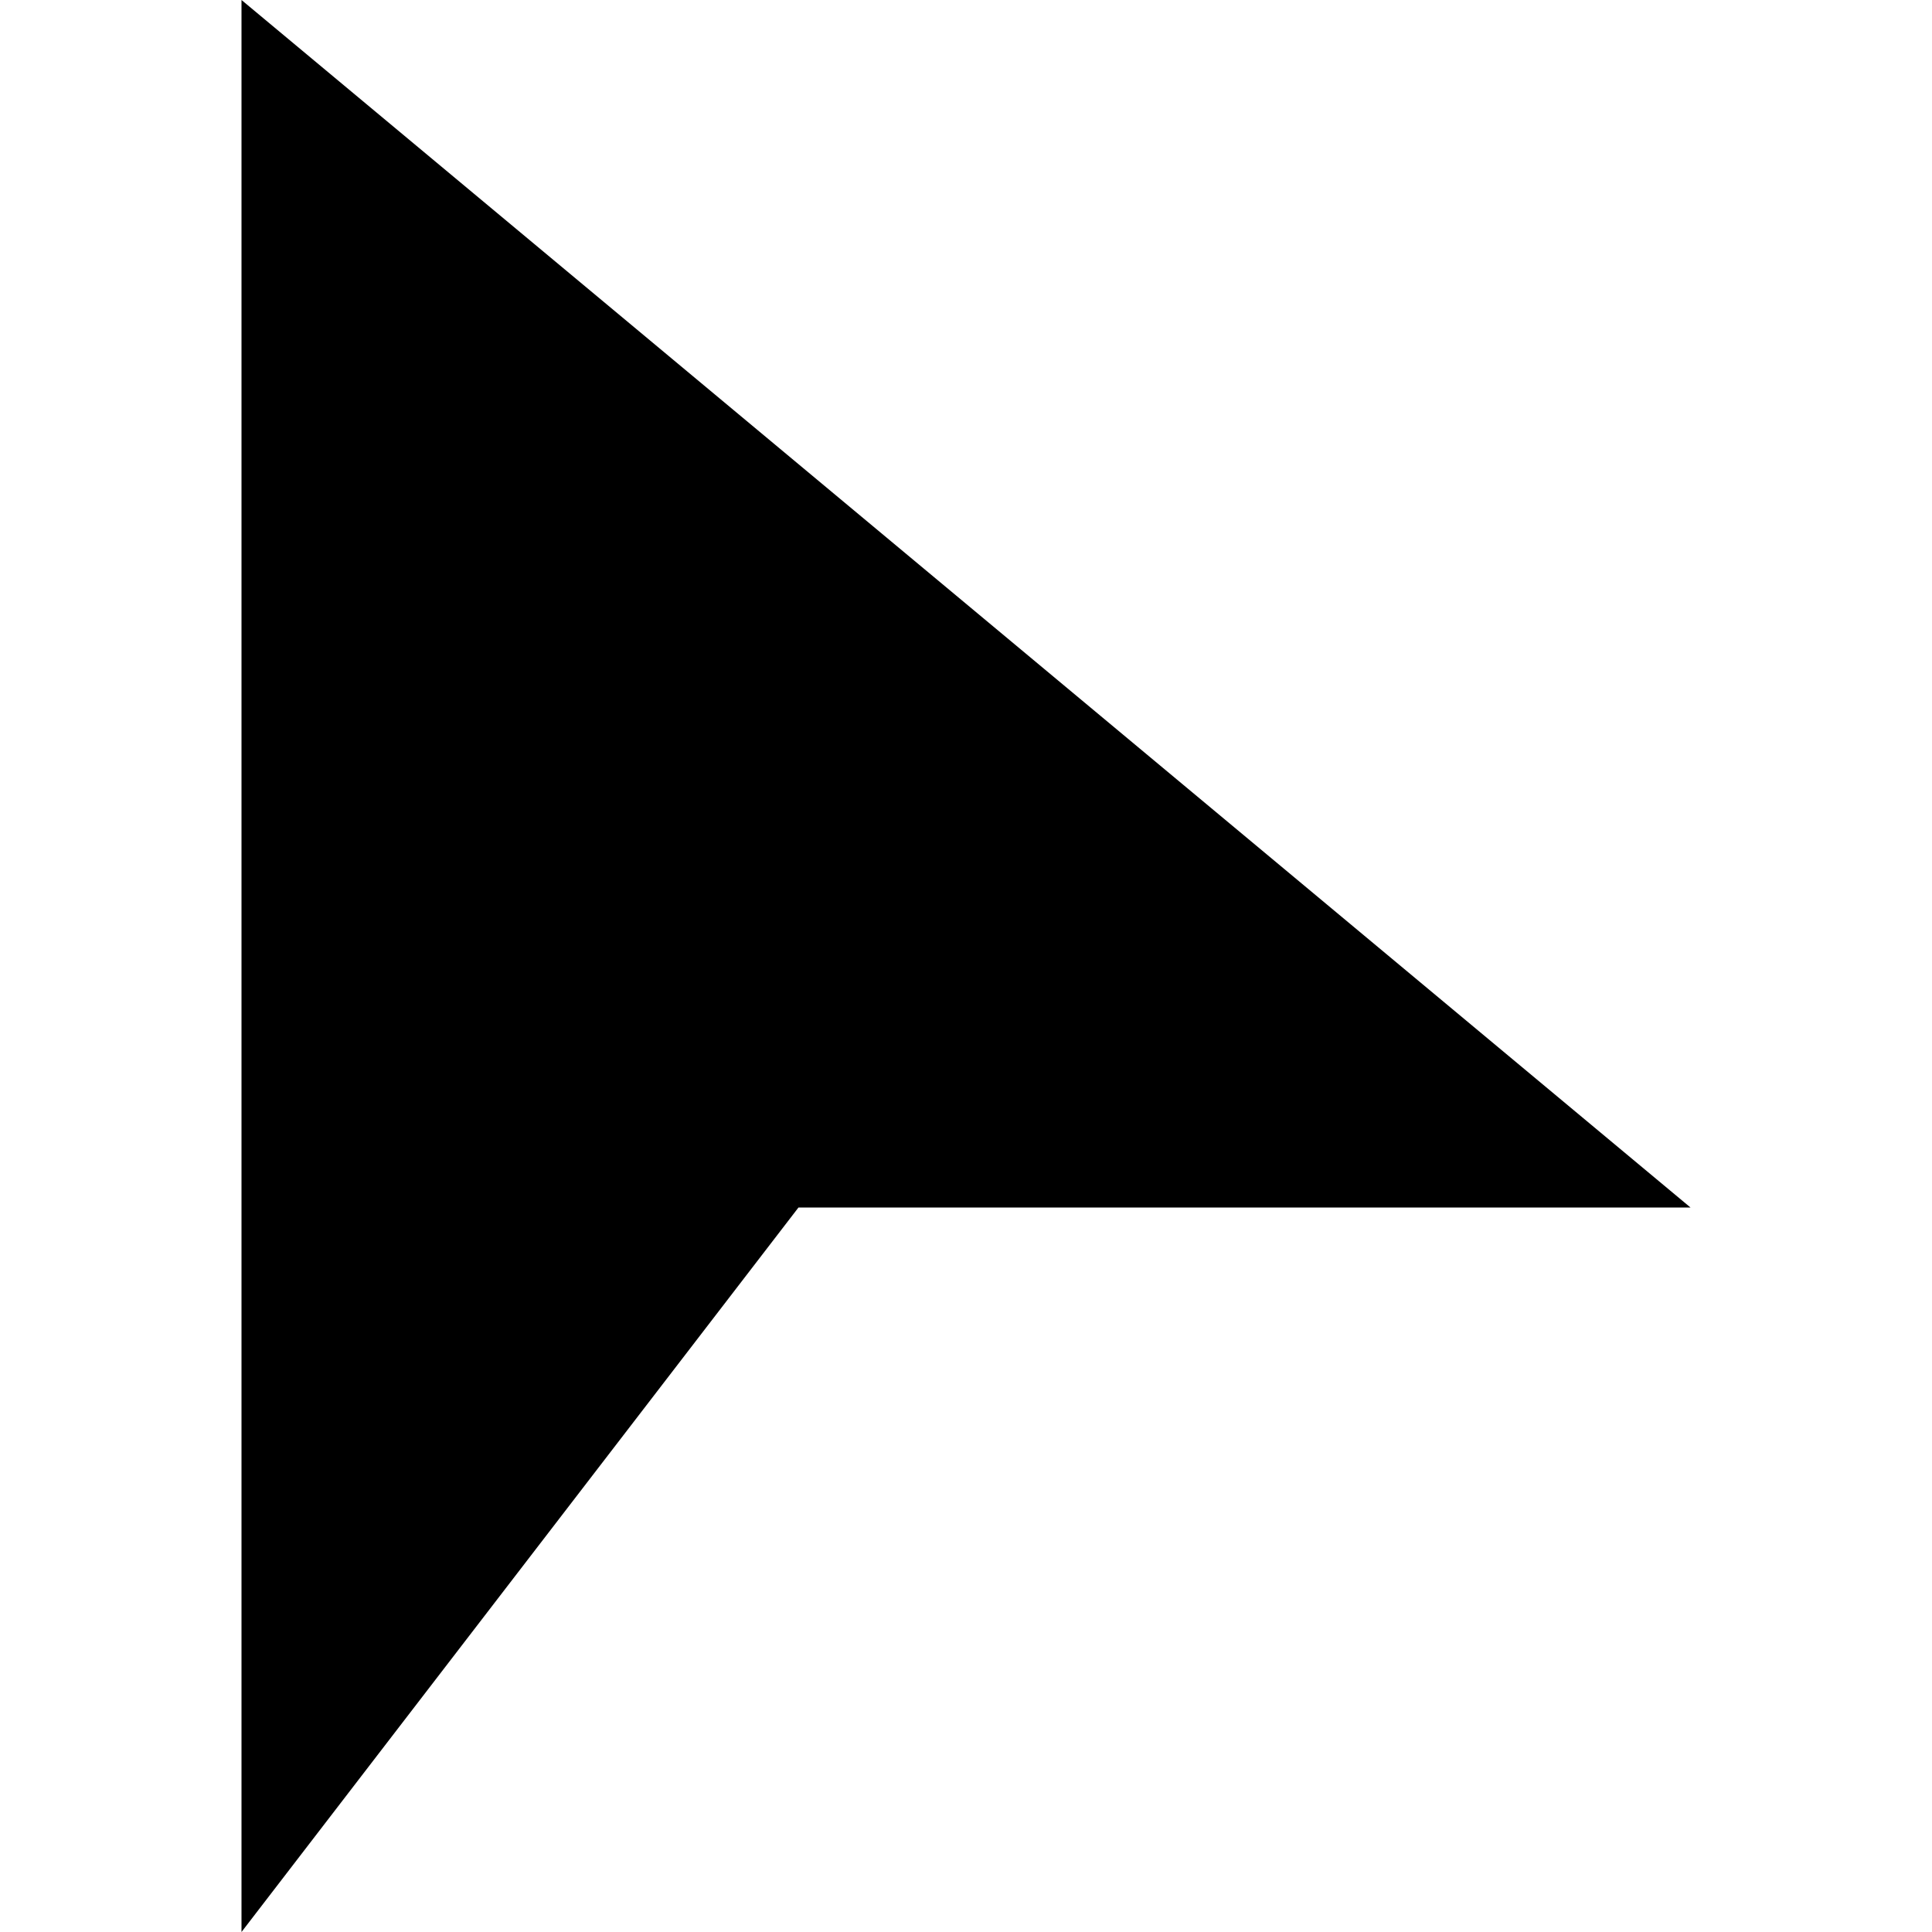
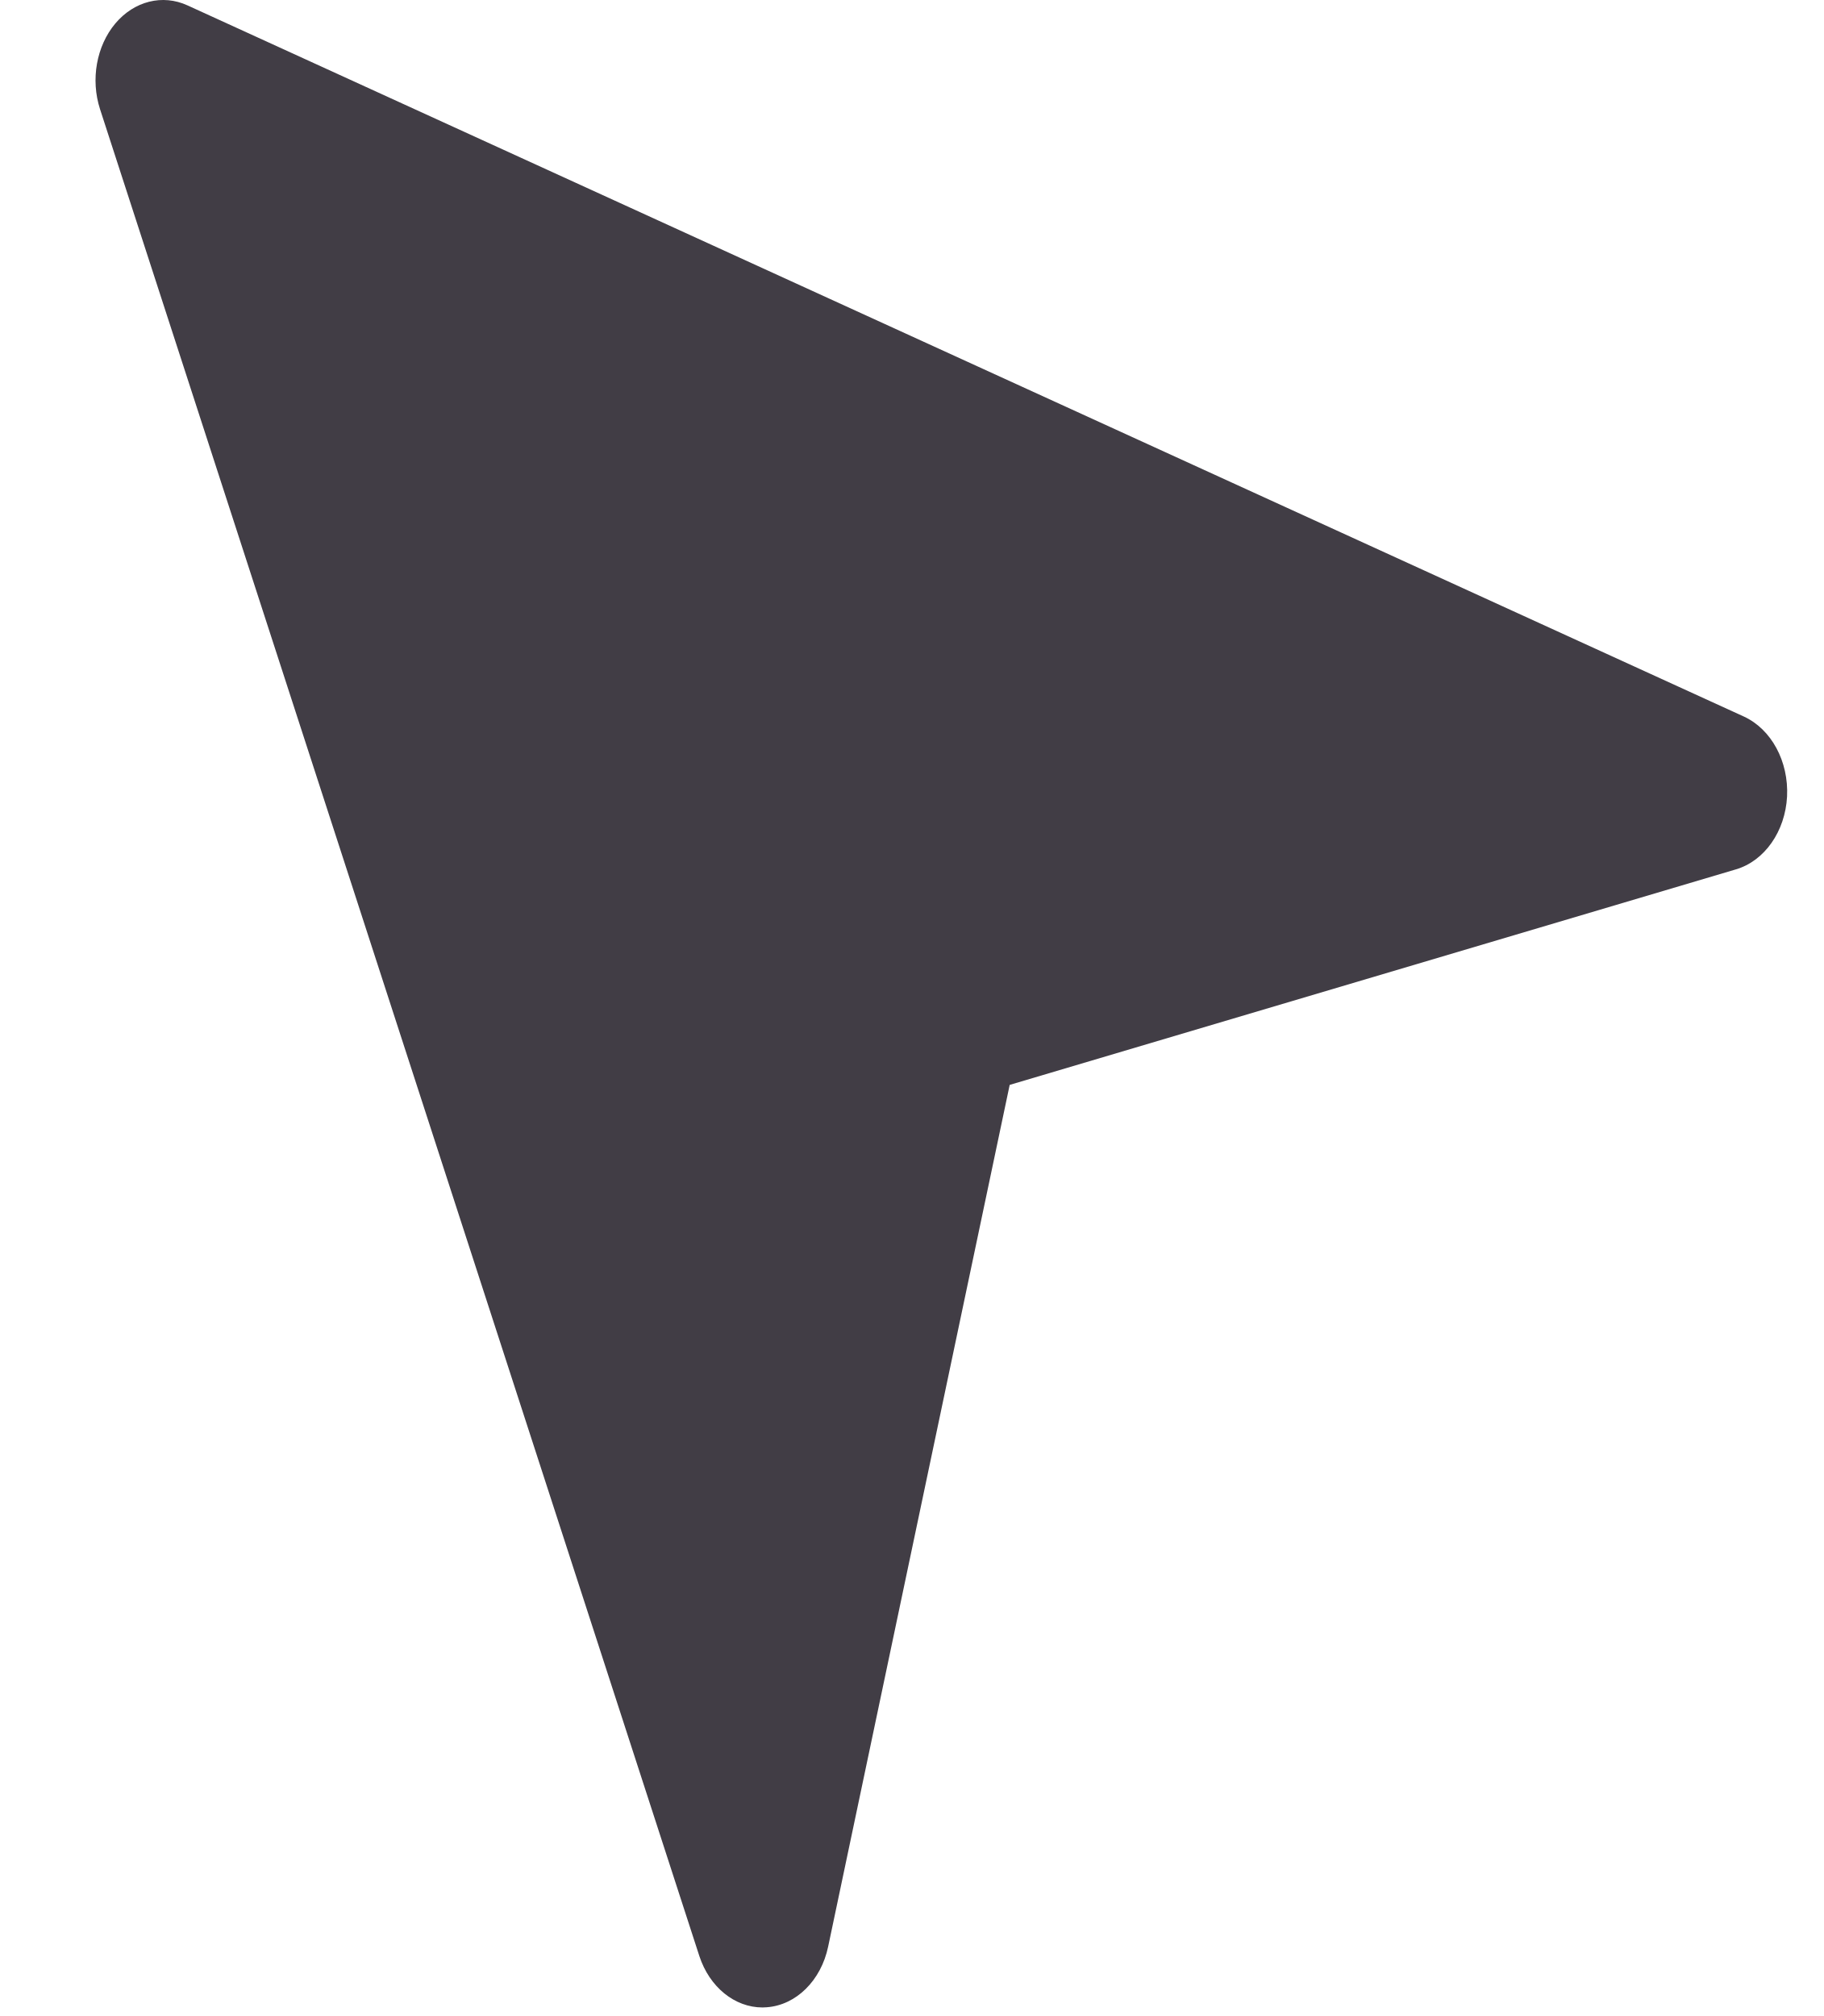
- <svg xmlns="http://www.w3.org/2000/svg" width="24" height="24" viewBox="0 0 24 24">
-   <path d="M3 0l18 15h-11.081l-6.919 9z" />
+ <svg xmlns="http://www.w3.org/2000/svg" width="19" height="21" viewBox="0 0 19 21" fill="none">
+   <path d="M1.201 0.245C1.398 0.011 1.693 -0.063 1.953 0.056L18.166 7.464C18.453 7.596 18.634 7.932 18.616 8.297C18.597 8.66 18.382 8.968 18.083 9.056L10.518 11.301L8.627 20.277C8.553 20.631 8.293 20.887 7.987 20.909C7.972 20.91 7.958 20.911 7.943 20.911C7.653 20.911 7.391 20.699 7.285 20.375L1.042 1.137C0.942 0.828 1.005 0.479 1.201 0.245V0.245Z" fill="#413D45" />
</svg>
